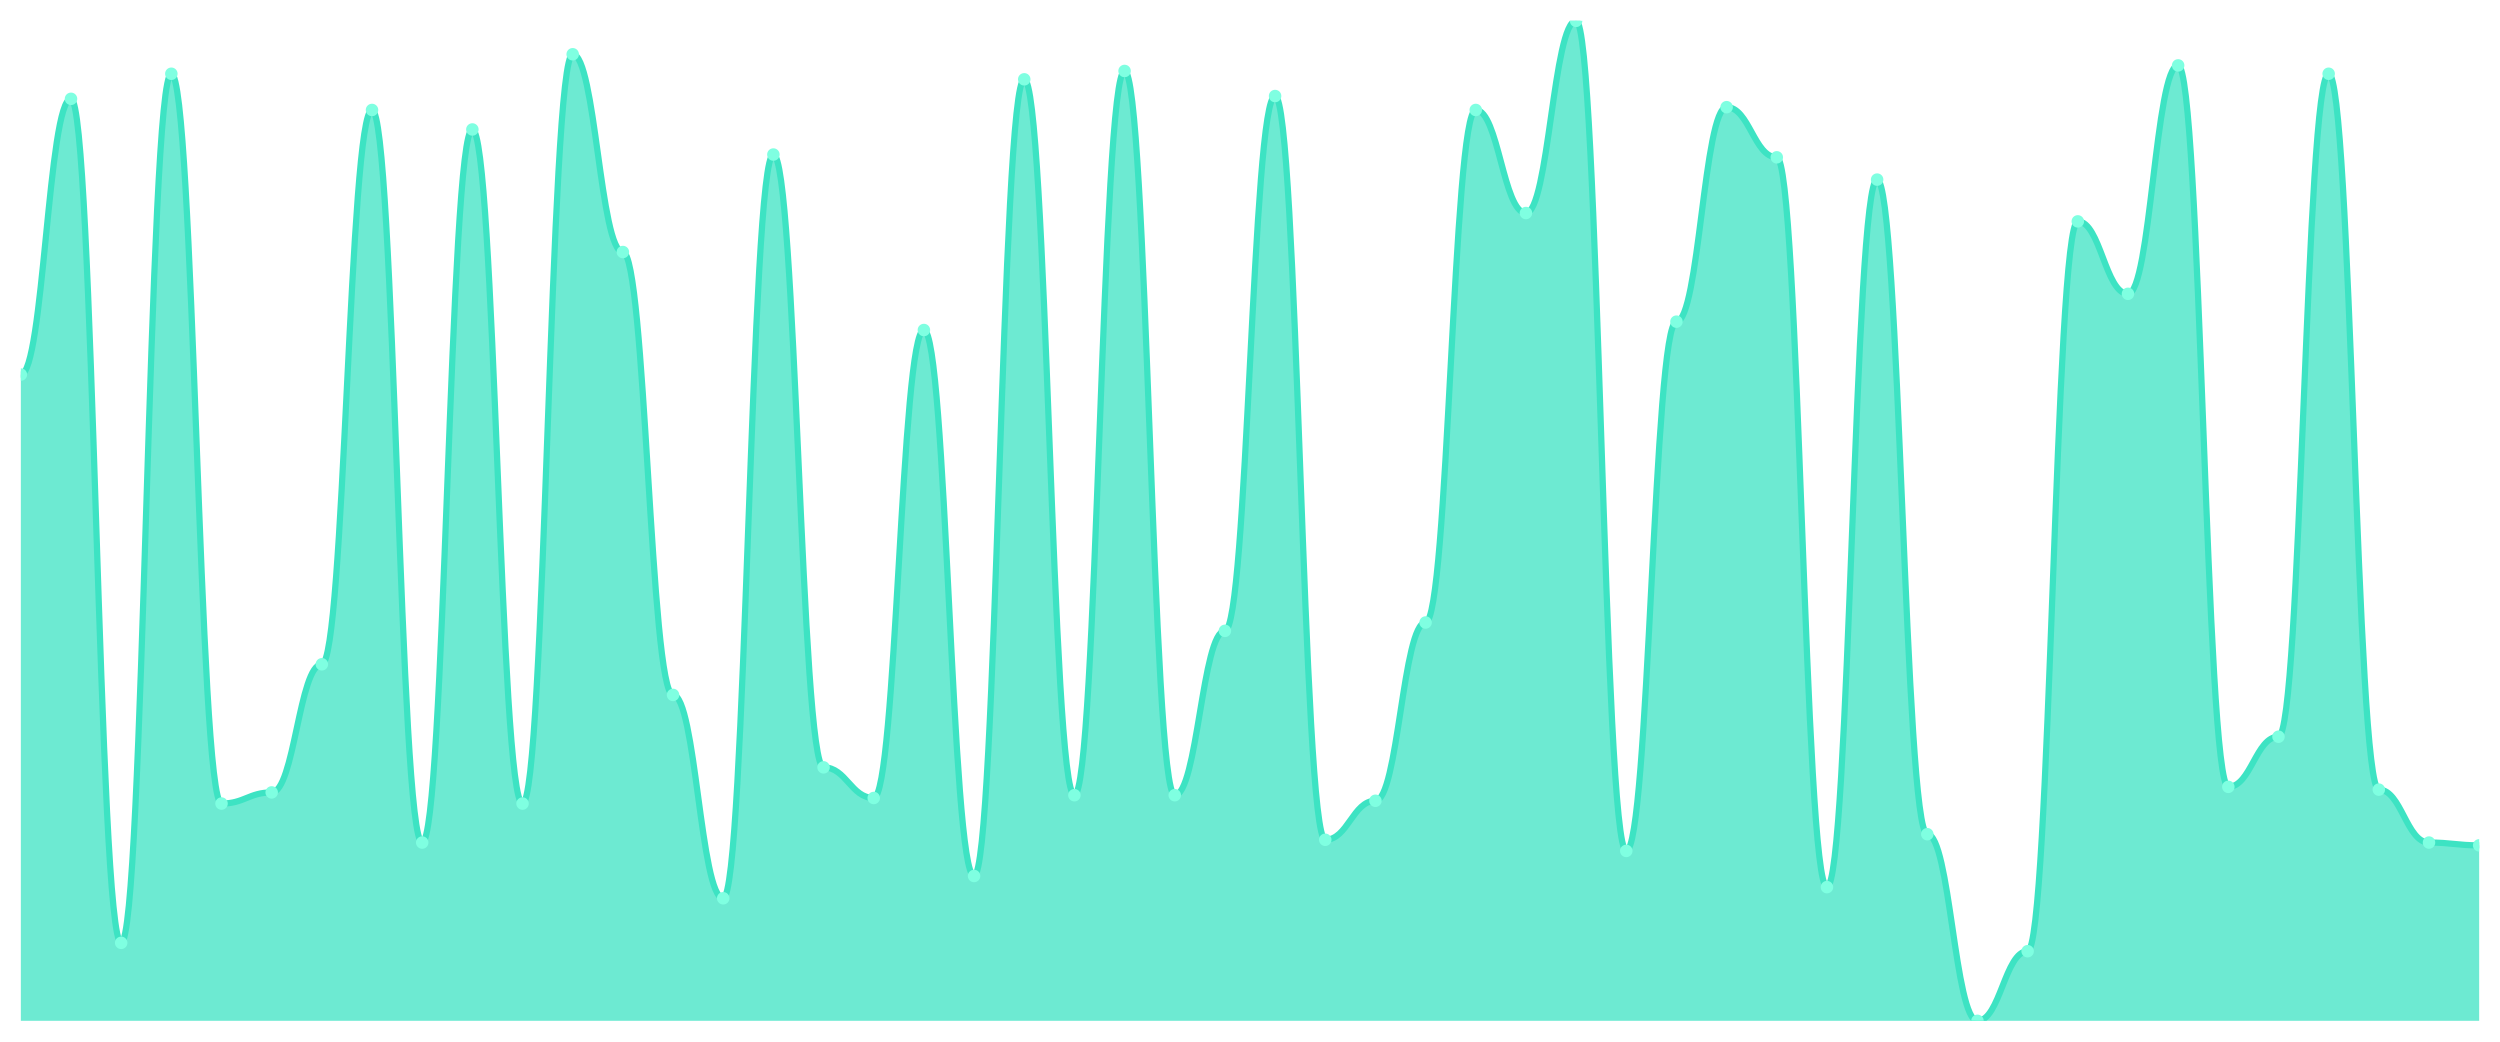
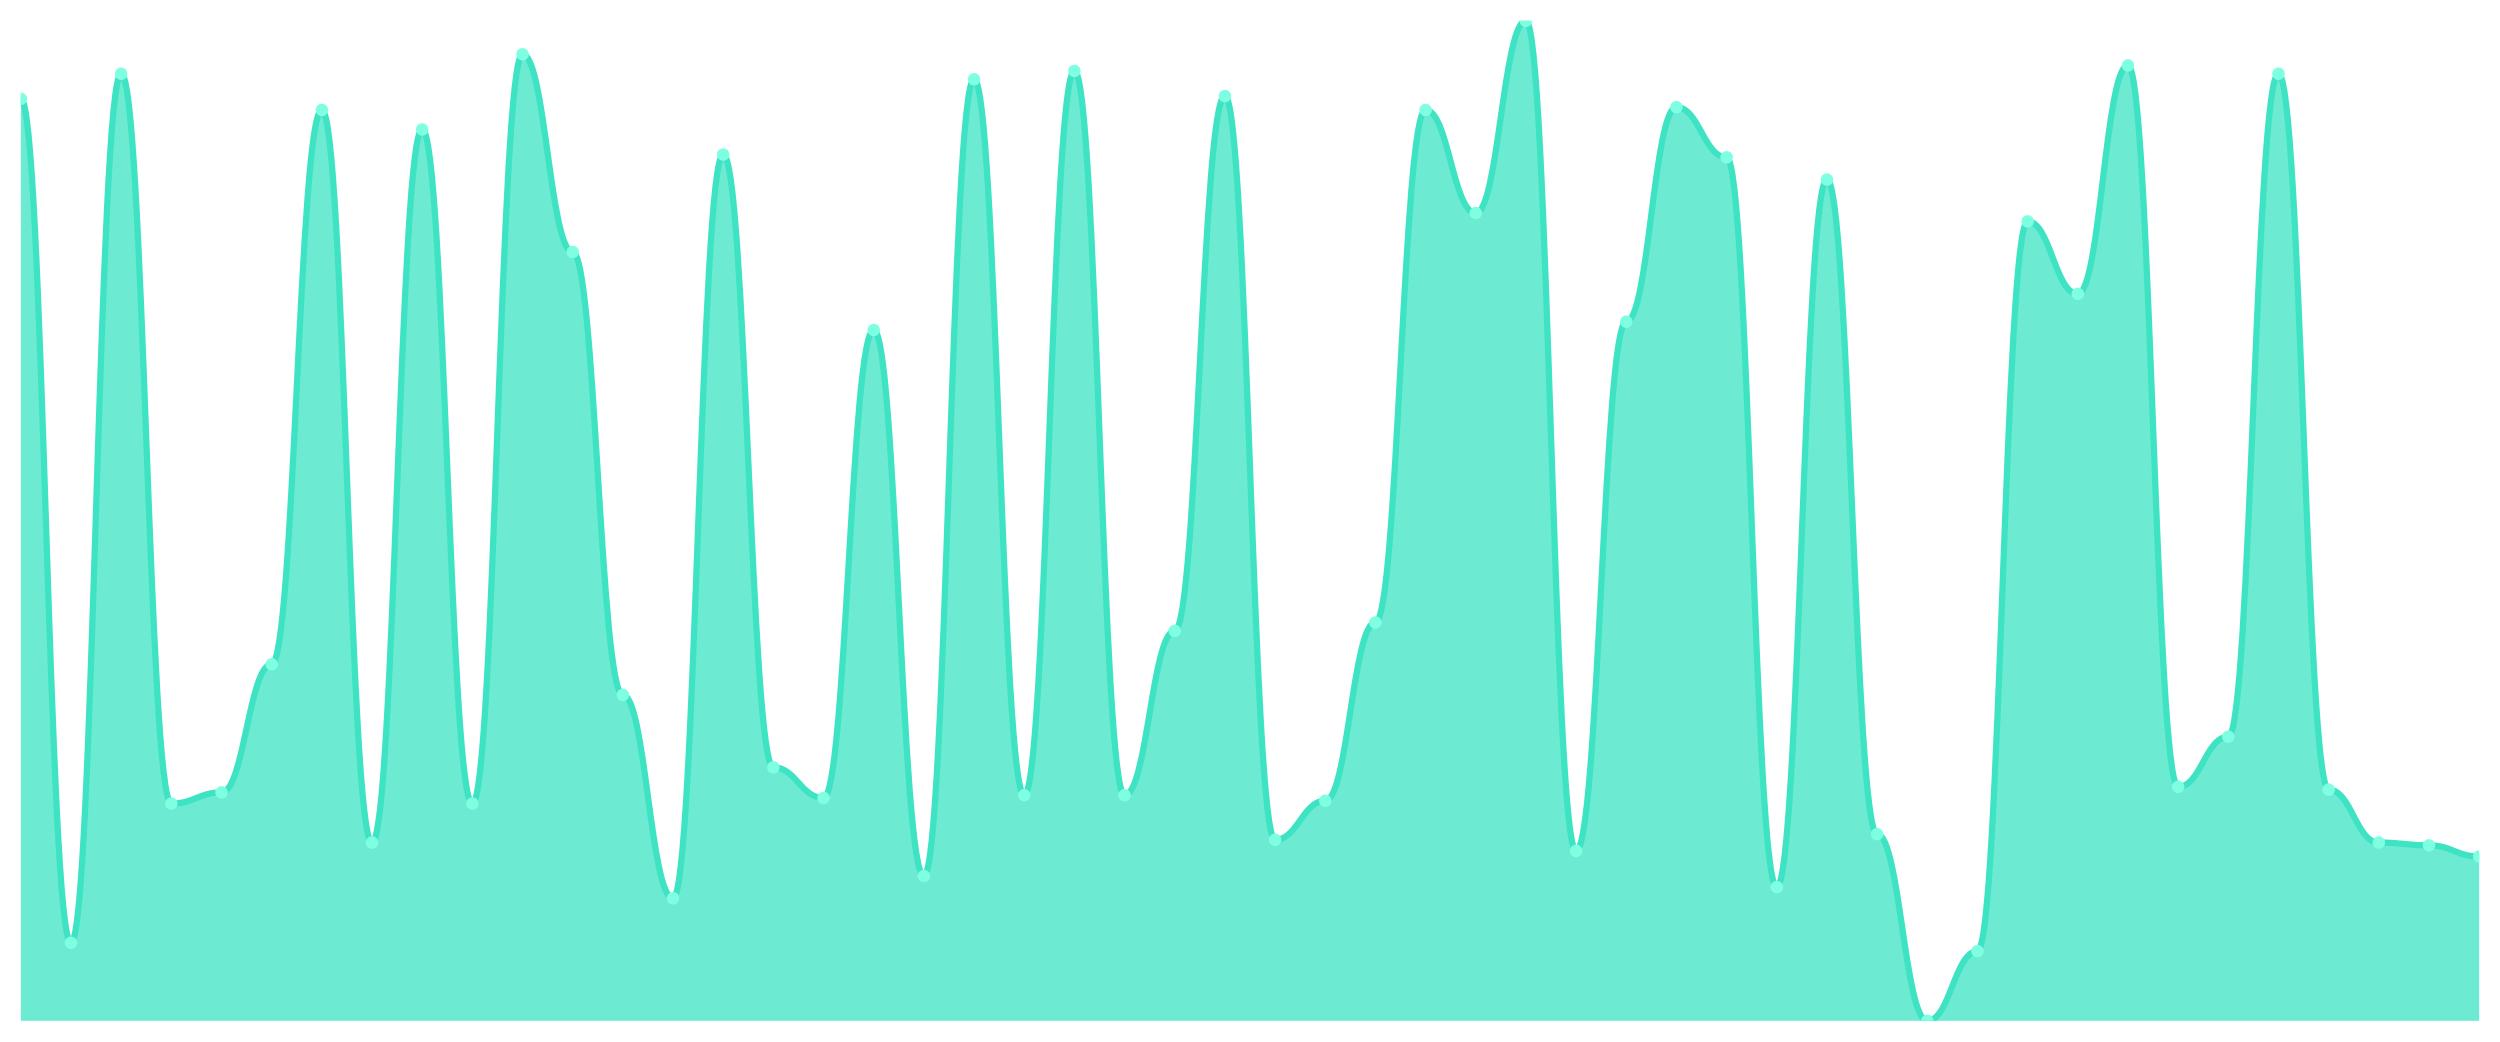
<svg xmlns="http://www.w3.org/2000/svg" viewBox="0 0 1200 500" width="1200" height="500">
  <defs>
    <clipPath id="c">
      <rect x="10" y="10" width="1180" height="480" />
    </clipPath>
  </defs>
  <rect width="1200" height="500" fill="none" />
  <g clip-path="url(#c)">
-     <path d="M 10,490 L 10,179.805 C 20.837,179.805 23.245,47.437 34.082,47.437 C 44.918,47.437 47.327,452.563 58.163,452.563 C 69,452.563 71.408,35.404 82.245,35.404 C 93.082,35.404 95.49,385.71 106.327,385.71 C 117.163,385.71 119.571,380.362 130.408,380.362 C 141.245,380.362 143.653,318.858 154.49,318.858 C 165.327,318.858 167.735,52.786 178.571,52.786 C 189.408,52.786 191.816,404.429 202.653,404.429 C 213.49,404.429 215.898,62.145 226.735,62.145 C 237.571,62.145 239.98,385.71 250.816,385.71 C 261.653,385.71 264.061,26.045 274.898,26.045 C 285.735,26.045 288.143,120.975 298.98,120.975 C 309.816,120.975 312.224,333.565 323.061,333.565 C 333.898,333.565 336.306,431.17 347.143,431.17 C 357.98,431.17 360.388,74.178 371.224,74.178 C 382.061,74.178 384.469,368.329 395.306,368.329 C 406.143,368.329 408.551,383.036 419.388,383.036 C 430.224,383.036 432.633,158.412 443.469,158.412 C 454.306,158.412 456.714,420.474 467.551,420.474 C 478.388,420.474 480.796,38.078 491.633,38.078 C 502.469,38.078 504.878,381.699 515.714,381.699 C 526.551,381.699 528.959,34.067 539.796,34.067 C 550.633,34.067 553.041,381.699 563.878,381.699 C 574.714,381.699 577.122,302.813 587.959,302.813 C 598.796,302.813 601.204,46.1 612.041,46.1 C 622.878,46.1 625.286,403.092 636.122,403.092 C 646.959,403.092 649.367,384.373 660.204,384.373 C 671.041,384.373 673.449,298.802 684.286,298.802 C 695.122,298.802 697.531,52.786 708.367,52.786 C 719.204,52.786 721.612,102.256 732.449,102.256 C 743.286,102.256 745.694,10 756.531,10 C 767.367,10 769.776,408.44 780.612,408.44 C 791.449,408.44 793.857,154.401 804.694,154.401 C 815.531,154.401 817.939,51.448 828.776,51.448 C 839.612,51.448 842.02,75.515 852.857,75.515 C 863.694,75.515 866.102,425.822 876.939,425.822 C 887.776,425.822 890.184,86.212 901.02,86.212 C 911.857,86.212 914.265,400.418 925.102,400.418 C 935.939,400.418 938.347,490 949.184,490 C 960.02,490 962.429,456.574 973.265,456.574 C 984.102,456.574 986.51,106.267 997.347,106.267 C 1008.184,106.267 1010.592,141.031 1021.429,141.031 C 1032.265,141.031 1034.673,31.393 1045.51,31.393 C 1056.347,31.393 1058.755,377.688 1069.592,377.688 C 1080.429,377.688 1082.837,353.621 1093.673,353.621 C 1104.51,353.621 1106.918,35.404 1117.755,35.404 C 1128.592,35.404 1131,379.025 1141.837,379.025 C 1152.673,379.025 1155.082,404.429 1165.918,404.429 C 1176.755,404.429 1179.163,405.766 1190,405.766 L 1190,490 Z" fill="rgba(61,227,195,0.75)" />
-     <path d="M 10,179.805 C 20.837,179.805 23.245,47.437 34.082,47.437 C 44.918,47.437 47.327,452.563 58.163,452.563 C 69,452.563 71.408,35.404 82.245,35.404 C 93.082,35.404 95.49,385.71 106.327,385.71 C 117.163,385.71 119.571,380.362 130.408,380.362 C 141.245,380.362 143.653,318.858 154.49,318.858 C 165.327,318.858 167.735,52.786 178.571,52.786 C 189.408,52.786 191.816,404.429 202.653,404.429 C 213.49,404.429 215.898,62.145 226.735,62.145 C 237.571,62.145 239.98,385.71 250.816,385.71 C 261.653,385.71 264.061,26.045 274.898,26.045 C 285.735,26.045 288.143,120.975 298.98,120.975 C 309.816,120.975 312.224,333.565 323.061,333.565 C 333.898,333.565 336.306,431.17 347.143,431.17 C 357.98,431.17 360.388,74.178 371.224,74.178 C 382.061,74.178 384.469,368.329 395.306,368.329 C 406.143,368.329 408.551,383.036 419.388,383.036 C 430.224,383.036 432.633,158.412 443.469,158.412 C 454.306,158.412 456.714,420.474 467.551,420.474 C 478.388,420.474 480.796,38.078 491.633,38.078 C 502.469,38.078 504.878,381.699 515.714,381.699 C 526.551,381.699 528.959,34.067 539.796,34.067 C 550.633,34.067 553.041,381.699 563.878,381.699 C 574.714,381.699 577.122,302.813 587.959,302.813 C 598.796,302.813 601.204,46.1 612.041,46.1 C 622.878,46.1 625.286,403.092 636.122,403.092 C 646.959,403.092 649.367,384.373 660.204,384.373 C 671.041,384.373 673.449,298.802 684.286,298.802 C 695.122,298.802 697.531,52.786 708.367,52.786 C 719.204,52.786 721.612,102.256 732.449,102.256 C 743.286,102.256 745.694,10 756.531,10 C 767.367,10 769.776,408.44 780.612,408.44 C 791.449,408.44 793.857,154.401 804.694,154.401 C 815.531,154.401 817.939,51.448 828.776,51.448 C 839.612,51.448 842.02,75.515 852.857,75.515 C 863.694,75.515 866.102,425.822 876.939,425.822 C 887.776,425.822 890.184,86.212 901.02,86.212 C 911.857,86.212 914.265,400.418 925.102,400.418 C 935.939,400.418 938.347,490 949.184,490 C 960.02,490 962.429,456.574 973.265,456.574 C 984.102,456.574 986.51,106.267 997.347,106.267 C 1008.184,106.267 1010.592,141.031 1021.429,141.031 C 1032.265,141.031 1034.673,31.393 1045.51,31.393 C 1056.347,31.393 1058.755,377.688 1069.592,377.688 C 1080.429,377.688 1082.837,353.621 1093.673,353.621 C 1104.51,353.621 1106.918,35.404 1117.755,35.404 C 1128.592,35.404 1131,379.025 1141.837,379.025 C 1152.673,379.025 1155.082,404.429 1165.918,404.429 C 1176.755,404.429 1179.163,405.766 1190,405.766" fill="none" stroke="#3de3c3" stroke-width="3" stroke-linecap="round" stroke-linejoin="round" />
-     <circle cx="10" cy="179.805" r="3" fill="#7fffe1" />
-     <circle cx="34.082" cy="47.437" r="3" fill="#7fffe1" />
-     <circle cx="58.163" cy="452.563" r="3" fill="#7fffe1" />
-     <circle cx="82.245" cy="35.404" r="3" fill="#7fffe1" />
-     <circle cx="106.327" cy="385.71" r="3" fill="#7fffe1" />
-     <circle cx="130.408" cy="380.362" r="3" fill="#7fffe1" />
-     <circle cx="154.49" cy="318.858" r="3" fill="#7fffe1" />
-     <circle cx="178.571" cy="52.786" r="3" fill="#7fffe1" />
-     <circle cx="202.653" cy="404.429" r="3" fill="#7fffe1" />
-     <circle cx="226.735" cy="62.145" r="3" fill="#7fffe1" />
-     <circle cx="250.816" cy="385.71" r="3" fill="#7fffe1" />
-     <circle cx="274.898" cy="26.045" r="3" fill="#7fffe1" />
-     <circle cx="298.98" cy="120.975" r="3" fill="#7fffe1" />
-     <circle cx="323.061" cy="333.565" r="3" fill="#7fffe1" />
-     <circle cx="347.143" cy="431.17" r="3" fill="#7fffe1" />
-     <circle cx="371.224" cy="74.178" r="3" fill="#7fffe1" />
-     <circle cx="395.306" cy="368.329" r="3" fill="#7fffe1" />
-     <circle cx="419.388" cy="383.036" r="3" fill="#7fffe1" />
-     <circle cx="443.469" cy="158.412" r="3" fill="#7fffe1" />
-     <circle cx="467.551" cy="420.474" r="3" fill="#7fffe1" />
-     <circle cx="491.633" cy="38.078" r="3" fill="#7fffe1" />
-     <circle cx="515.714" cy="381.699" r="3" fill="#7fffe1" />
-     <circle cx="539.796" cy="34.067" r="3" fill="#7fffe1" />
-     <circle cx="563.878" cy="381.699" r="3" fill="#7fffe1" />
-     <circle cx="587.959" cy="302.813" r="3" fill="#7fffe1" />
-     <circle cx="612.041" cy="46.1" r="3" fill="#7fffe1" />
-     <circle cx="636.122" cy="403.092" r="3" fill="#7fffe1" />
-     <circle cx="660.204" cy="384.373" r="3" fill="#7fffe1" />
-     <circle cx="684.286" cy="298.802" r="3" fill="#7fffe1" />
-     <circle cx="708.367" cy="52.786" r="3" fill="#7fffe1" />
-     <circle cx="732.449" cy="102.256" r="3" fill="#7fffe1" />
-     <circle cx="756.531" cy="10" r="3" fill="#7fffe1" />
-     <circle cx="780.612" cy="408.44" r="3" fill="#7fffe1" />
-     <circle cx="804.694" cy="154.401" r="3" fill="#7fffe1" />
-     <circle cx="828.776" cy="51.448" r="3" fill="#7fffe1" />
-     <circle cx="852.857" cy="75.515" r="3" fill="#7fffe1" />
-     <circle cx="876.939" cy="425.822" r="3" fill="#7fffe1" />
-     <circle cx="901.02" cy="86.212" r="3" fill="#7fffe1" />
-     <circle cx="925.102" cy="400.418" r="3" fill="#7fffe1" />
-     <circle cx="949.184" cy="490" r="3" fill="#7fffe1" />
-     <circle cx="973.265" cy="456.574" r="3" fill="#7fffe1" />
-     <circle cx="997.347" cy="106.267" r="3" fill="#7fffe1" />
-     <circle cx="1021.429" cy="141.031" r="3" fill="#7fffe1" />
-     <circle cx="1045.51" cy="31.393" r="3" fill="#7fffe1" />
-     <circle cx="1069.592" cy="377.688" r="3" fill="#7fffe1" />
-     <circle cx="1093.673" cy="353.621" r="3" fill="#7fffe1" />
-     <circle cx="1117.755" cy="35.404" r="3" fill="#7fffe1" />
-     <circle cx="1141.837" cy="379.025" r="3" fill="#7fffe1" />
-     <circle cx="1165.918" cy="404.429" r="3" fill="#7fffe1" />
-     <circle cx="1190" cy="405.766" r="3" fill="#7fffe1" />
+     <path d="M 10,490 L 10,47.437 C 20.837,47.437 23.245,452.563 34.082,452.563 C 44.918,452.563 47.327,35.404 58.163,35.404 C 69,35.404 71.408,385.71 82.245,385.71 C 93.082,385.71 95.49,380.362 106.327,380.362 C 117.163,380.362 119.571,318.858 130.408,318.858 C 141.245,318.858 143.653,52.786 154.49,52.786 C 165.327,52.786 167.735,404.429 178.571,404.429 C 189.408,404.429 191.816,62.145 202.653,62.145 C 213.49,62.145 215.898,385.71 226.735,385.71 C 237.571,385.71 239.98,26.045 250.816,26.045 C 261.653,26.045 264.061,120.975 274.898,120.975 C 285.735,120.975 288.143,333.565 298.98,333.565 C 309.816,333.565 312.224,431.17 323.061,431.17 C 333.898,431.17 336.306,74.178 347.143,74.178 C 357.98,74.178 360.388,368.329 371.224,368.329 C 382.061,368.329 384.469,383.036 395.306,383.036 C 406.143,383.036 408.551,158.412 419.388,158.412 C 430.224,158.412 432.633,420.474 443.469,420.474 C 454.306,420.474 456.714,38.078 467.551,38.078 C 478.388,38.078 480.796,381.699 491.633,381.699 C 502.469,381.699 504.878,34.067 515.714,34.067 C 526.551,34.067 528.959,381.699 539.796,381.699 C 550.633,381.699 553.041,302.813 563.878,302.813 C 574.714,302.813 577.122,46.1 587.959,46.1 C 598.796,46.1 601.204,403.092 612.041,403.092 C 622.878,403.092 625.286,384.373 636.122,384.373 C 646.959,384.373 649.367,298.802 660.204,298.802 C 671.041,298.802 673.449,52.786 684.286,52.786 C 695.122,52.786 697.531,102.256 708.367,102.256 C 719.204,102.256 721.612,10 732.449,10 C 743.286,10 745.694,408.44 756.531,408.44 C 767.367,408.44 769.776,154.401 780.612,154.401 C 791.449,154.401 793.857,51.448 804.694,51.448 C 815.531,51.448 817.939,75.515 828.776,75.515 C 839.612,75.515 842.02,425.822 852.857,425.822 C 863.694,425.822 866.102,86.212 876.939,86.212 C 887.776,86.212 890.184,400.418 901.02,400.418 C 911.857,400.418 914.265,490 925.102,490 C 935.939,490 938.347,456.574 949.184,456.574 C 960.02,456.574 962.429,106.267 973.265,106.267 C 984.102,106.267 986.51,141.031 997.347,141.031 C 1008.184,141.031 1010.592,31.393 1021.429,31.393 C 1032.265,31.393 1034.673,377.688 1045.51,377.688 C 1056.347,377.688 1058.755,353.621 1069.592,353.621 C 1080.429,353.621 1082.837,35.404 1093.673,35.404 C 1104.51,35.404 1106.918,379.025 1117.755,379.025 C 1128.592,379.025 1131,404.429 1141.837,404.429 C 1152.673,404.429 1155.082,405.766 1165.918,405.766 C 1176.755,405.766 1179.163,411.114 1190,411.114 L 1190,490 Z" fill="rgba(61,227,195,0.75)" />
+     <path d="M 10,47.437 C 20.837,47.437 23.245,452.563 34.082,452.563 C 44.918,452.563 47.327,35.404 58.163,35.404 C 69,35.404 71.408,385.71 82.245,385.71 C 93.082,385.71 95.49,380.362 106.327,380.362 C 117.163,380.362 119.571,318.858 130.408,318.858 C 141.245,318.858 143.653,52.786 154.49,52.786 C 165.327,52.786 167.735,404.429 178.571,404.429 C 189.408,404.429 191.816,62.145 202.653,62.145 C 213.49,62.145 215.898,385.71 226.735,385.71 C 237.571,385.71 239.98,26.045 250.816,26.045 C 261.653,26.045 264.061,120.975 274.898,120.975 C 285.735,120.975 288.143,333.565 298.98,333.565 C 309.816,333.565 312.224,431.17 323.061,431.17 C 333.898,431.17 336.306,74.178 347.143,74.178 C 357.98,74.178 360.388,368.329 371.224,368.329 C 382.061,368.329 384.469,383.036 395.306,383.036 C 406.143,383.036 408.551,158.412 419.388,158.412 C 430.224,158.412 432.633,420.474 443.469,420.474 C 454.306,420.474 456.714,38.078 467.551,38.078 C 478.388,38.078 480.796,381.699 491.633,381.699 C 502.469,381.699 504.878,34.067 515.714,34.067 C 526.551,34.067 528.959,381.699 539.796,381.699 C 550.633,381.699 553.041,302.813 563.878,302.813 C 574.714,302.813 577.122,46.1 587.959,46.1 C 598.796,46.1 601.204,403.092 612.041,403.092 C 622.878,403.092 625.286,384.373 636.122,384.373 C 646.959,384.373 649.367,298.802 660.204,298.802 C 671.041,298.802 673.449,52.786 684.286,52.786 C 695.122,52.786 697.531,102.256 708.367,102.256 C 719.204,102.256 721.612,10 732.449,10 C 743.286,10 745.694,408.44 756.531,408.44 C 767.367,408.44 769.776,154.401 780.612,154.401 C 791.449,154.401 793.857,51.448 804.694,51.448 C 815.531,51.448 817.939,75.515 828.776,75.515 C 839.612,75.515 842.02,425.822 852.857,425.822 C 863.694,425.822 866.102,86.212 876.939,86.212 C 887.776,86.212 890.184,400.418 901.02,400.418 C 911.857,400.418 914.265,490 925.102,490 C 935.939,490 938.347,456.574 949.184,456.574 C 960.02,456.574 962.429,106.267 973.265,106.267 C 984.102,106.267 986.51,141.031 997.347,141.031 C 1008.184,141.031 1010.592,31.393 1021.429,31.393 C 1032.265,31.393 1034.673,377.688 1045.51,377.688 C 1056.347,377.688 1058.755,353.621 1069.592,353.621 C 1080.429,353.621 1082.837,35.404 1093.673,35.404 C 1104.51,35.404 1106.918,379.025 1117.755,379.025 C 1128.592,379.025 1131,404.429 1141.837,404.429 C 1152.673,404.429 1155.082,405.766 1165.918,405.766 C 1176.755,405.766 1179.163,411.114 1190,411.114" fill="none" stroke="#3de3c3" stroke-width="3" stroke-linecap="round" stroke-linejoin="round" />
+     <circle cx="10" cy="47.437" r="3" fill="#7fffe1" />
+     <circle cx="34.082" cy="452.563" r="3" fill="#7fffe1" />
+     <circle cx="58.163" cy="35.404" r="3" fill="#7fffe1" />
+     <circle cx="82.245" cy="385.71" r="3" fill="#7fffe1" />
+     <circle cx="106.327" cy="380.362" r="3" fill="#7fffe1" />
+     <circle cx="130.408" cy="318.858" r="3" fill="#7fffe1" />
+     <circle cx="154.49" cy="52.786" r="3" fill="#7fffe1" />
+     <circle cx="178.571" cy="404.429" r="3" fill="#7fffe1" />
+     <circle cx="202.653" cy="62.145" r="3" fill="#7fffe1" />
+     <circle cx="226.735" cy="385.71" r="3" fill="#7fffe1" />
+     <circle cx="250.816" cy="26.045" r="3" fill="#7fffe1" />
+     <circle cx="274.898" cy="120.975" r="3" fill="#7fffe1" />
+     <circle cx="298.98" cy="333.565" r="3" fill="#7fffe1" />
+     <circle cx="323.061" cy="431.17" r="3" fill="#7fffe1" />
+     <circle cx="347.143" cy="74.178" r="3" fill="#7fffe1" />
+     <circle cx="371.224" cy="368.329" r="3" fill="#7fffe1" />
+     <circle cx="395.306" cy="383.036" r="3" fill="#7fffe1" />
+     <circle cx="419.388" cy="158.412" r="3" fill="#7fffe1" />
+     <circle cx="443.469" cy="420.474" r="3" fill="#7fffe1" />
+     <circle cx="467.551" cy="38.078" r="3" fill="#7fffe1" />
+     <circle cx="491.633" cy="381.699" r="3" fill="#7fffe1" />
+     <circle cx="515.714" cy="34.067" r="3" fill="#7fffe1" />
+     <circle cx="539.796" cy="381.699" r="3" fill="#7fffe1" />
+     <circle cx="563.878" cy="302.813" r="3" fill="#7fffe1" />
+     <circle cx="587.959" cy="46.1" r="3" fill="#7fffe1" />
+     <circle cx="612.041" cy="403.092" r="3" fill="#7fffe1" />
+     <circle cx="636.122" cy="384.373" r="3" fill="#7fffe1" />
+     <circle cx="660.204" cy="298.802" r="3" fill="#7fffe1" />
+     <circle cx="684.286" cy="52.786" r="3" fill="#7fffe1" />
+     <circle cx="708.367" cy="102.256" r="3" fill="#7fffe1" />
+     <circle cx="732.449" cy="10" r="3" fill="#7fffe1" />
+     <circle cx="756.531" cy="408.44" r="3" fill="#7fffe1" />
+     <circle cx="780.612" cy="154.401" r="3" fill="#7fffe1" />
+     <circle cx="804.694" cy="51.448" r="3" fill="#7fffe1" />
+     <circle cx="828.776" cy="75.515" r="3" fill="#7fffe1" />
+     <circle cx="852.857" cy="425.822" r="3" fill="#7fffe1" />
+     <circle cx="876.939" cy="86.212" r="3" fill="#7fffe1" />
+     <circle cx="901.02" cy="400.418" r="3" fill="#7fffe1" />
+     <circle cx="925.102" cy="490" r="3" fill="#7fffe1" />
+     <circle cx="949.184" cy="456.574" r="3" fill="#7fffe1" />
+     <circle cx="973.265" cy="106.267" r="3" fill="#7fffe1" />
+     <circle cx="997.347" cy="141.031" r="3" fill="#7fffe1" />
+     <circle cx="1021.429" cy="31.393" r="3" fill="#7fffe1" />
+     <circle cx="1045.51" cy="377.688" r="3" fill="#7fffe1" />
+     <circle cx="1069.592" cy="353.621" r="3" fill="#7fffe1" />
+     <circle cx="1093.673" cy="35.404" r="3" fill="#7fffe1" />
+     <circle cx="1117.755" cy="379.025" r="3" fill="#7fffe1" />
+     <circle cx="1141.837" cy="404.429" r="3" fill="#7fffe1" />
+     <circle cx="1165.918" cy="405.766" r="3" fill="#7fffe1" />
+     <circle cx="1190" cy="411.114" r="3" fill="#7fffe1" />
  </g>
</svg>
